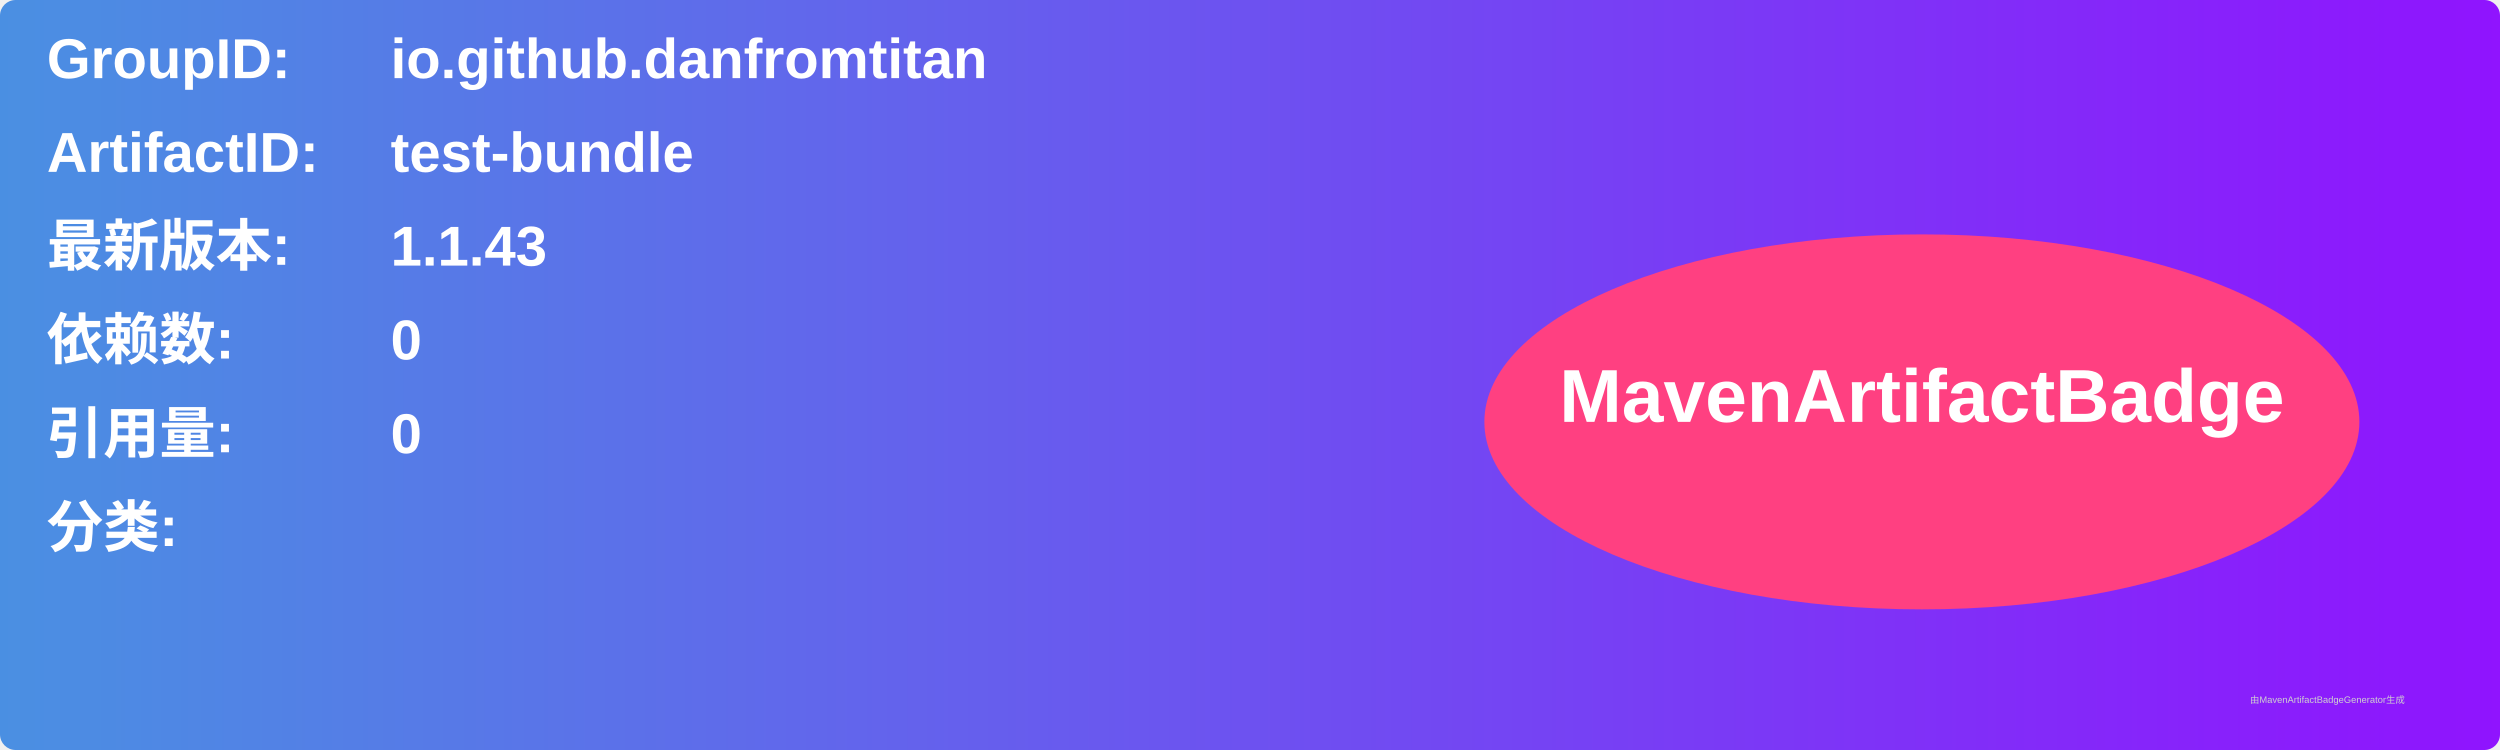
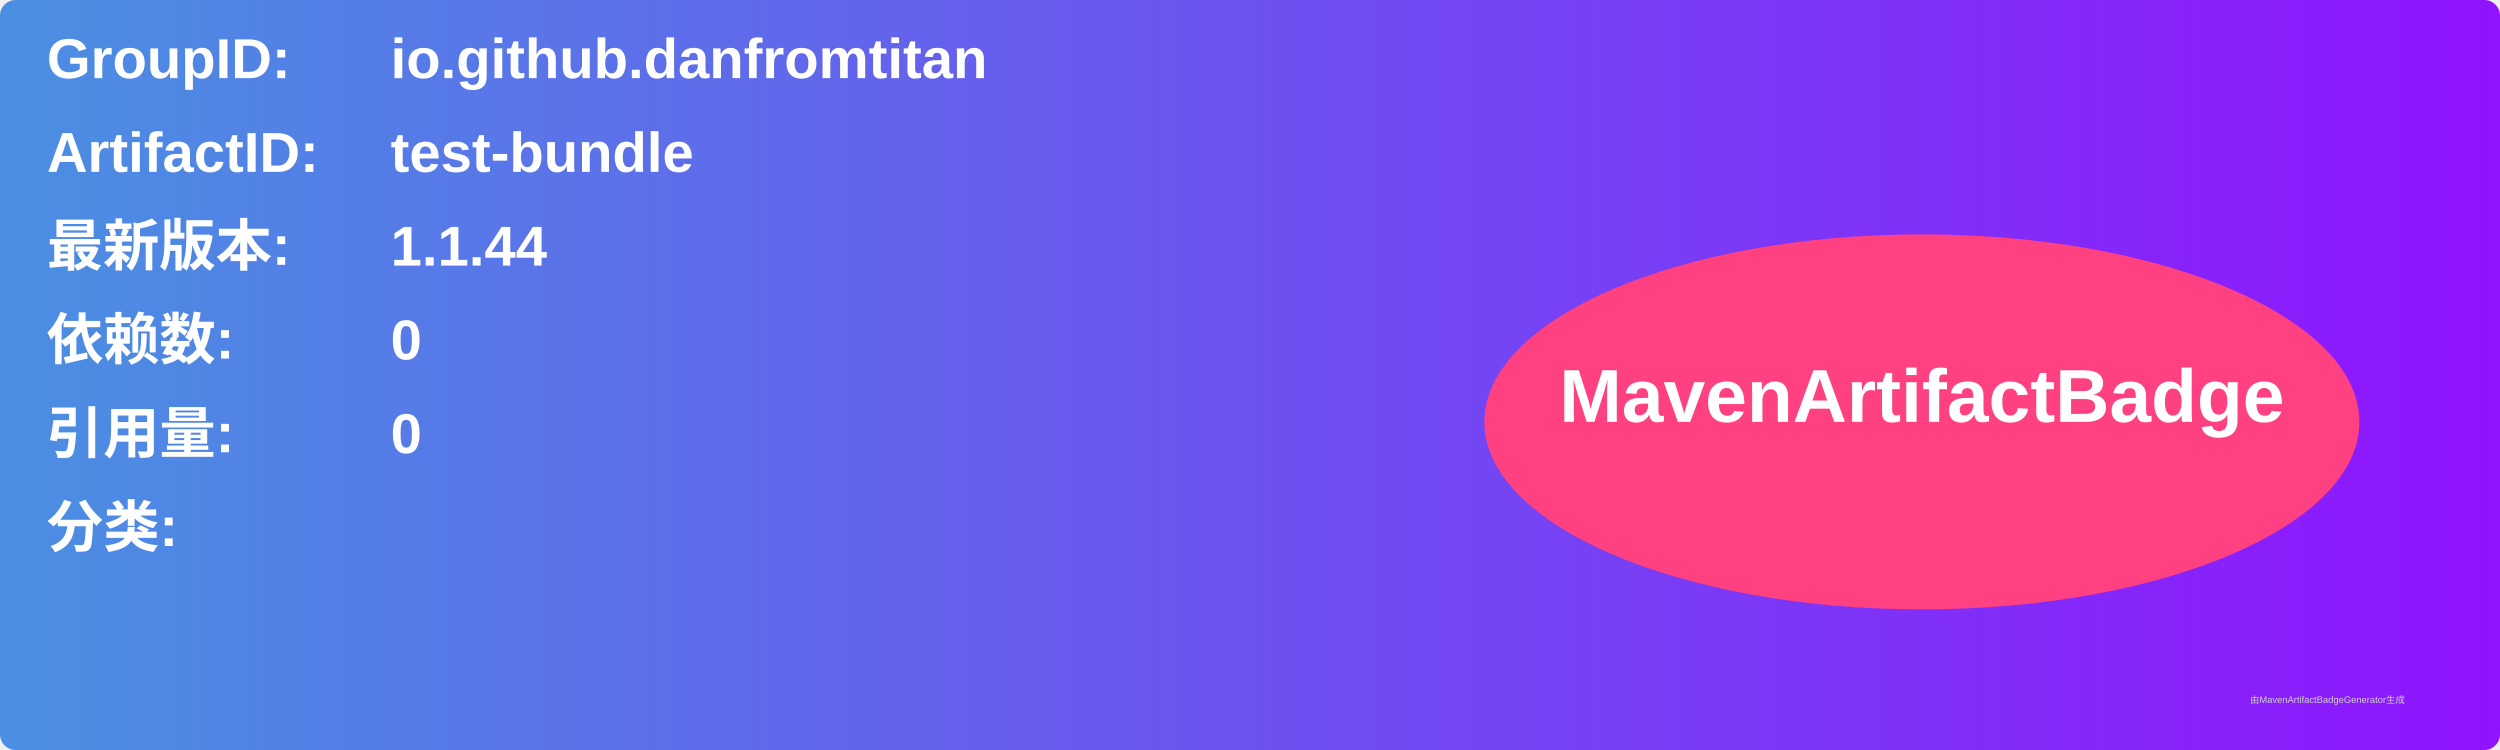
<svg xmlns="http://www.w3.org/2000/svg" width="800" height="240" viewBox="0 0 800 240">
  <linearGradient id="grad" x1="0%" y1="0%" x2="100%" y2="0%">
    <stop offset="0%" stop-color="#4a90e2" />
    <stop offset="100%" stop-color="#9013fe" />
  </linearGradient>
  <rect width="100%" height="100%" rx="5" ry="5" fill="url(#grad)" />
  <g transform="translate(15, 15)">
    <text x="0" y="10" font-family="Arial" font-size="18" fill="white" font-weight="bold" width="260">GroupID:</text>
    <text x="110" y="10" font-family="Arial" font-size="18" fill="white" font-weight="bold" width="460">io.github.danfromtitan</text>
    <text x="0" y="40" font-family="Arial" font-size="18" fill="white" font-weight="bold" width="260">ArtifactID:</text>
    <text x="110" y="40" font-family="Arial" font-size="18" fill="white" font-weight="bold" width="460">test-bundle</text>
    <text x="0" y="70" font-family="Arial" font-size="18" fill="white" font-weight="bold">最新版本:</text>
    <text x="110" y="70" font-family="Arial" font-size="18" fill="white" font-weight="bold">
-       <tspan font-weight="bold">1.1.43</tspan>
+       <tspan font-weight="bold">1.1.44</tspan>
    </text>
    <text x="0" y="100" font-family="Arial" font-size="18" fill="white" font-weight="bold">依赖数: </text>
    <text x="110" y="100" font-family="Arial" font-size="18" fill="white">
      <tspan font-weight="bold">0</tspan>
    </text>
    <text x="0" y="130" font-family="Arial" font-size="18" fill="white" font-weight="bold">引用量: </text>
    <text x="110" y="130" font-family="Arial" font-size="18" fill="white">
      <tspan font-weight="bold">0</tspan>
    </text>
    <text x="0" y="160" font-family="Arial" font-size="18" fill="white" font-weight="bold">分类:</text>
    <text x="10" y="190" font-family="Arial" font-size="10" fill="white">
      <tspan font-weight="bold" />
    </text>
    <ellipse cx="600" cy="120" rx="140" ry="60" fill="#ff4081" />
    <text x="600" y="120" text-anchor="middle" font-family="Arial" font-size="24" fill="white" font-weight="bold">MavenArtifactBadge</text>
  </g>
  <text x="720" y="225" font-family="Arial" font-size="3" fill="#d0d0d0">由MavenArtifactBadgeGenerator生成</text>
</svg>
